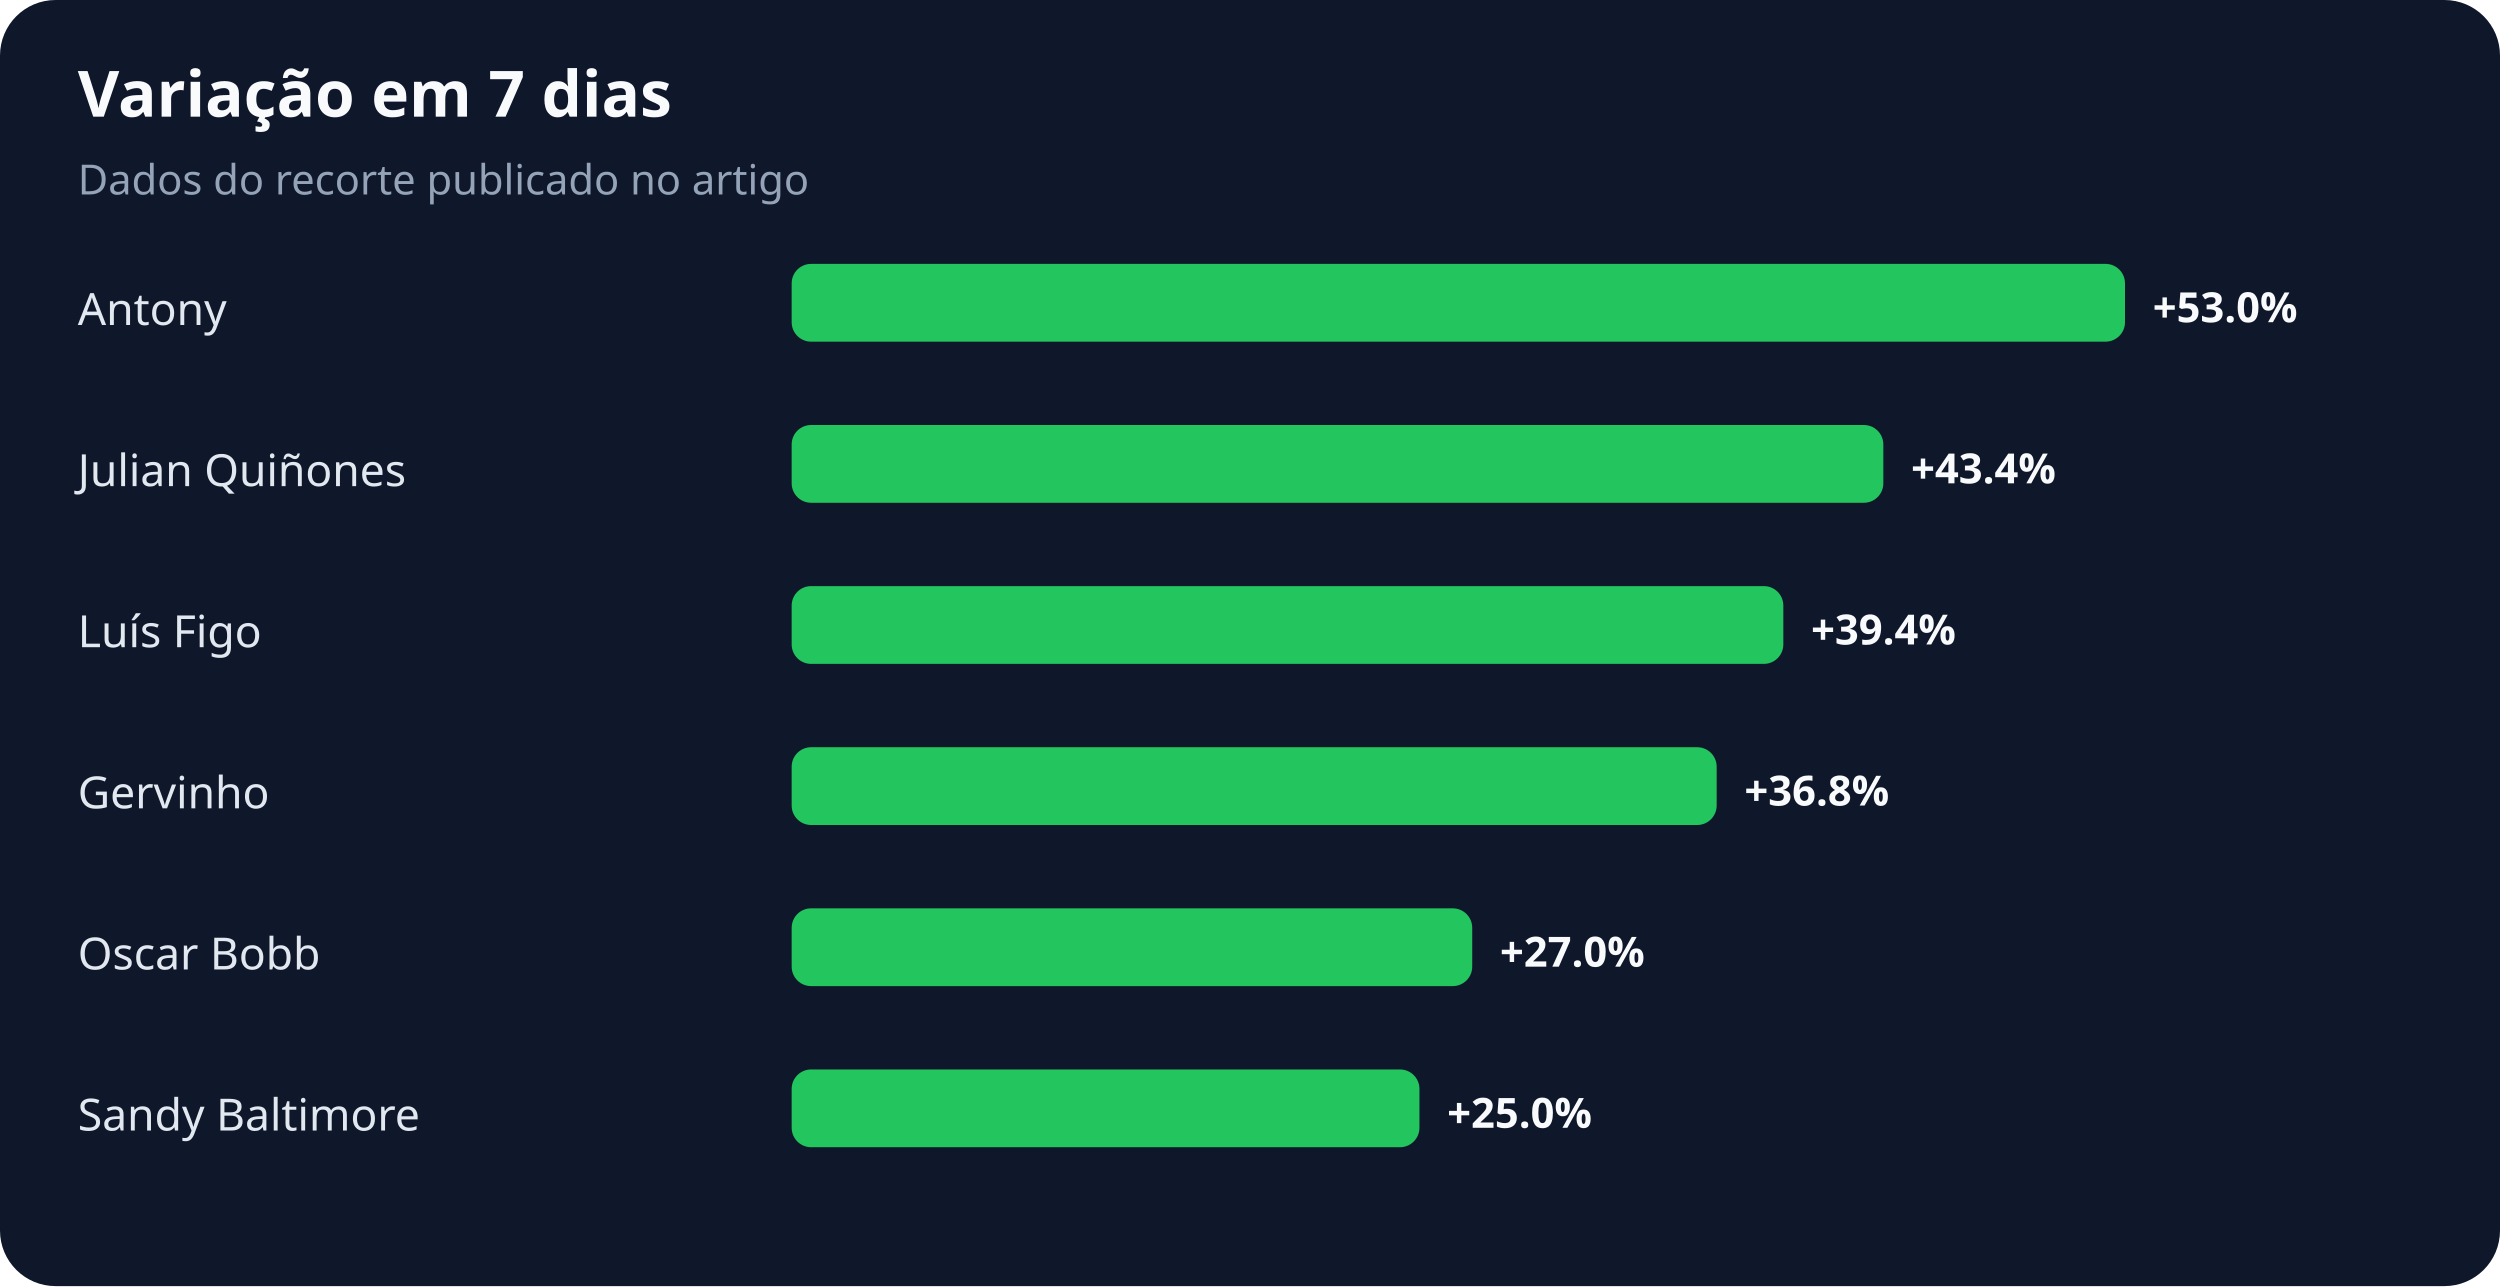
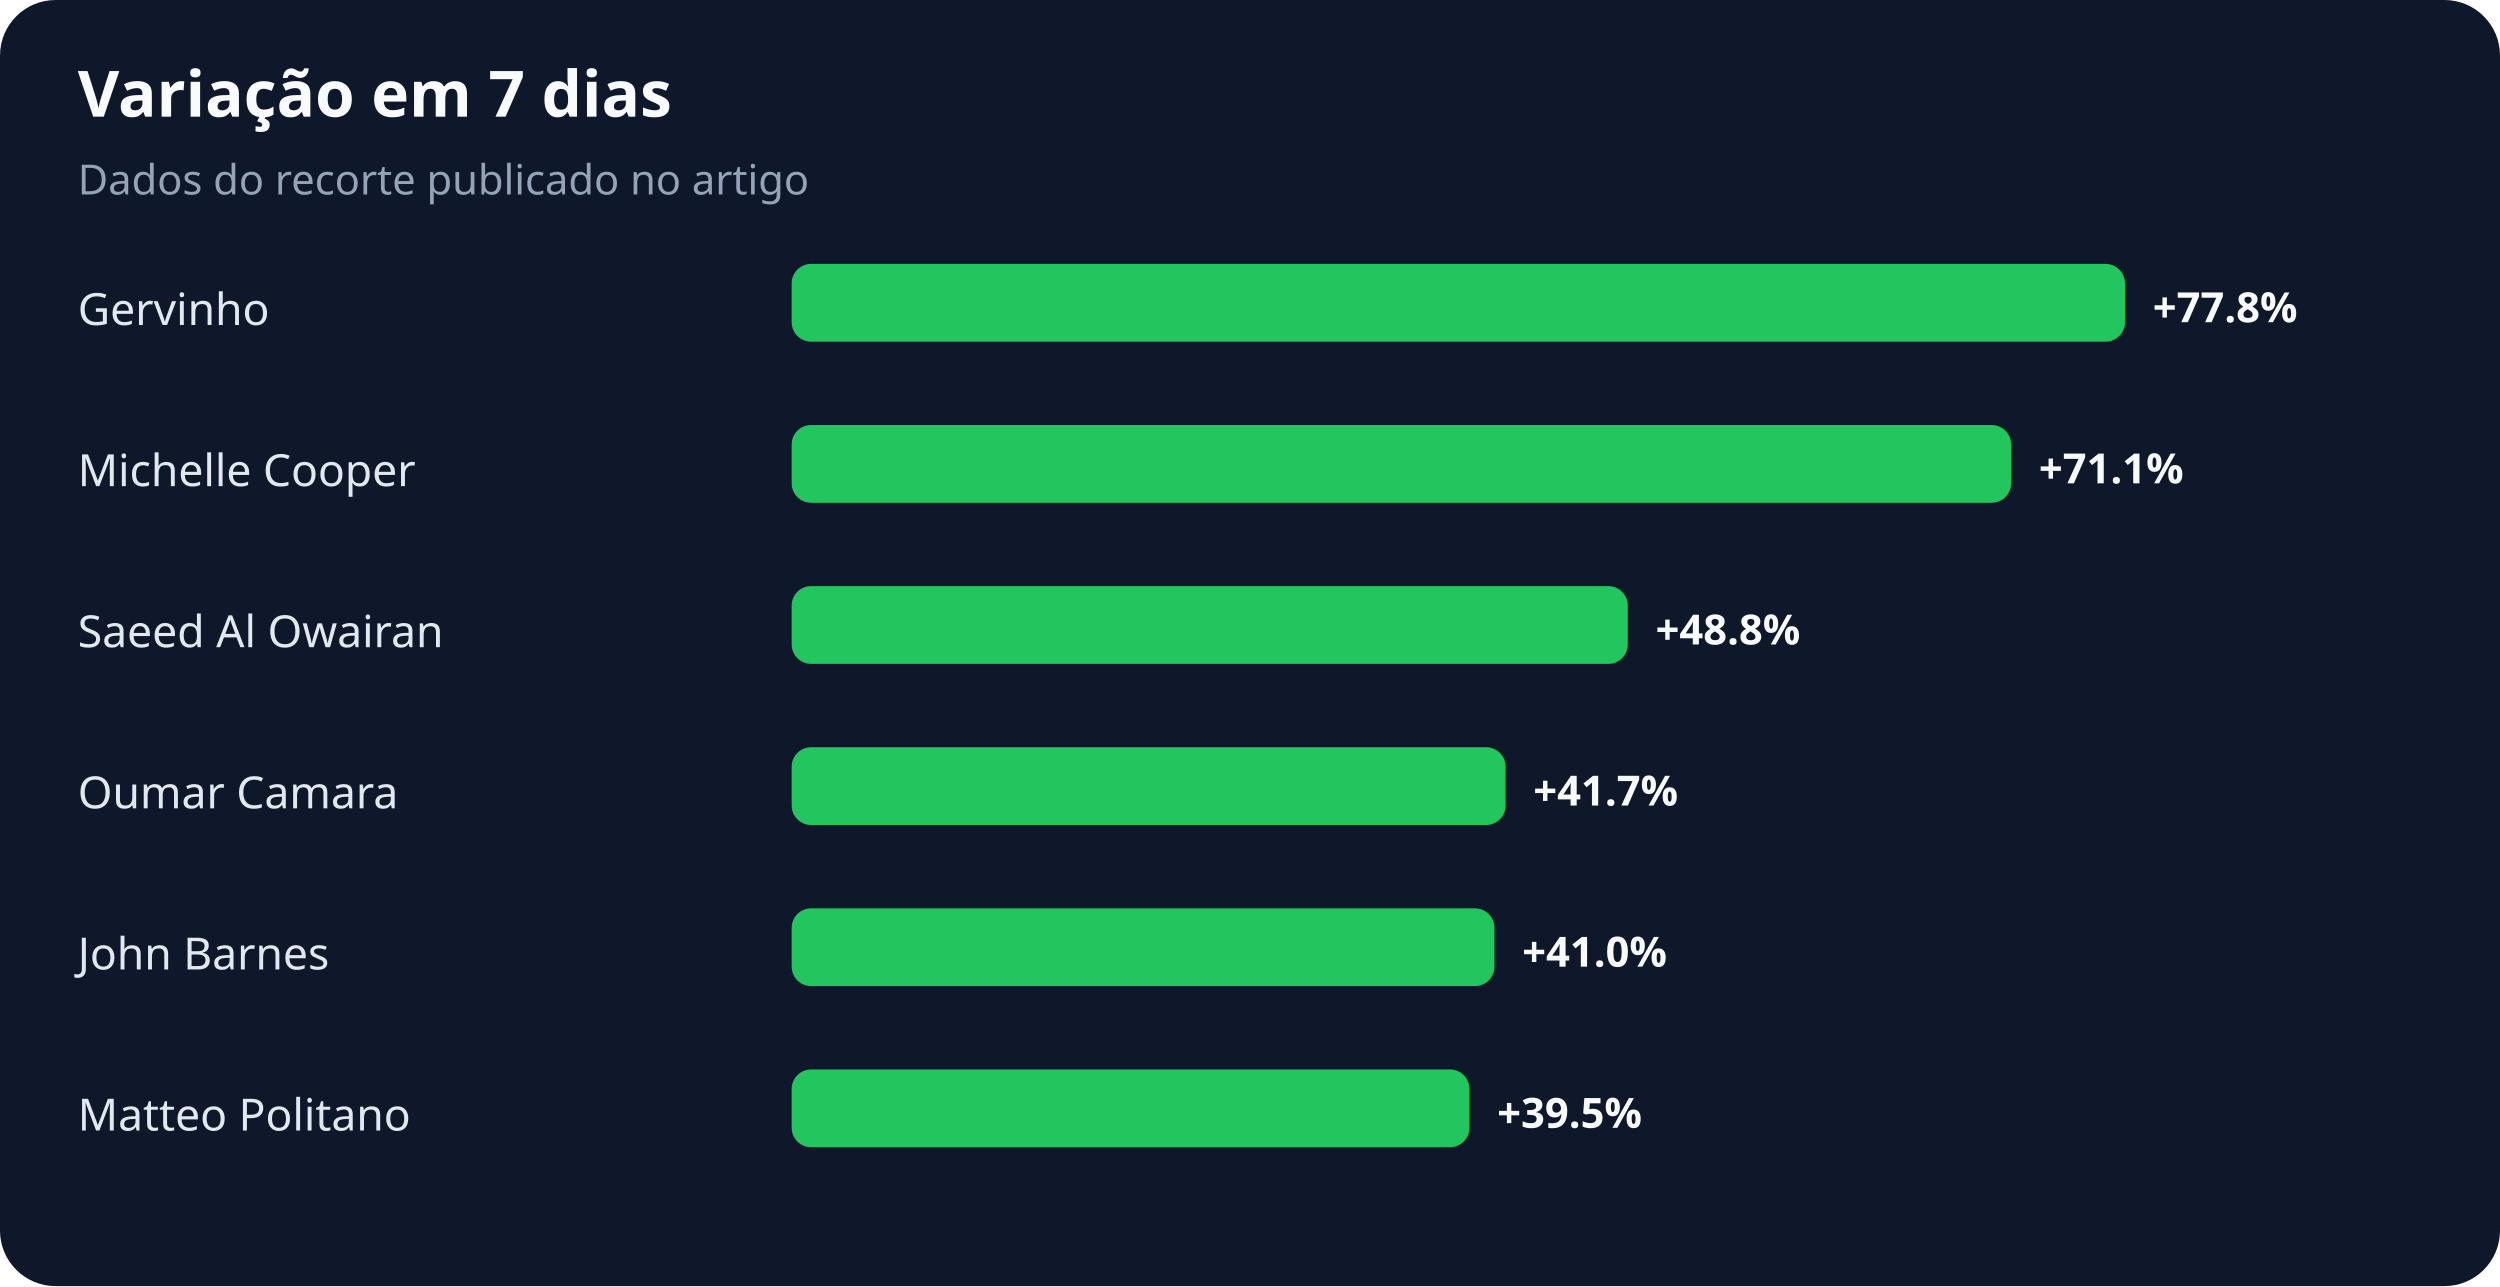
<svg xmlns="http://www.w3.org/2000/svg" width="900" height="463" viewBox="0 0 900 463" role="img" aria-labelledby="title desc">
  <rect width="100%" height="100%" rx="20" fill="#0f172a" />
  <text x="28" y="42" fill="#f8fafc" font-family="system-ui,sans-serif" font-size="23" font-weight="700">Variação em 7 dias</text>
  <text x="28" y="70" fill="#94a3b8" font-family="system-ui,sans-serif" font-size="15">Dados do recorte publicado no artigo</text>
-   <text x="28" y="117" fill="#e2e8f0" font-family="system-ui,sans-serif" font-size="16">Antony</text>
+   <text x="28" y="117" fill="#e2e8f0" font-family="system-ui,sans-serif" font-size="16">Gervinho</text>
  <rect x="285" y="95" width="480" height="28" rx="7" fill="#22c55e" />
-   <text x="775" y="116" fill="#f8fafc" font-family="system-ui,sans-serif" font-size="15" font-weight="700">+53.0%</text>
-   <text x="28" y="175" fill="#e2e8f0" font-family="system-ui,sans-serif" font-size="16">Julian Quiñones</text>
-   <rect x="285" y="153" width="393" height="28" rx="7" fill="#22c55e" />
-   <text x="688" y="174" fill="#f8fafc" font-family="system-ui,sans-serif" font-size="15" font-weight="700">+43.4%</text>
-   <text x="28" y="233" fill="#e2e8f0" font-family="system-ui,sans-serif" font-size="16">Luís Figo</text>
-   <rect x="285" y="211" width="357" height="28" rx="7" fill="#22c55e" />
-   <text x="652" y="232" fill="#f8fafc" font-family="system-ui,sans-serif" font-size="15" font-weight="700">+39.4%</text>
-   <text x="28" y="291" fill="#e2e8f0" font-family="system-ui,sans-serif" font-size="16">Gervinho</text>
-   <rect x="285" y="269" width="333" height="28" rx="7" fill="#22c55e" />
-   <text x="628" y="290" fill="#f8fafc" font-family="system-ui,sans-serif" font-size="15" font-weight="700">+36.8%</text>
-   <text x="28" y="349" fill="#e2e8f0" font-family="system-ui,sans-serif" font-size="16">Oscar Bobb</text>
-   <rect x="285" y="327" width="245" height="28" rx="7" fill="#22c55e" />
-   <text x="540" y="348" fill="#f8fafc" font-family="system-ui,sans-serif" font-size="15" font-weight="700">+27.0%</text>
-   <text x="28" y="407" fill="#e2e8f0" font-family="system-ui,sans-serif" font-size="16">Sandy Baltimore</text>
-   <rect x="285" y="385" width="226" height="28" rx="7" fill="#22c55e" />
-   <text x="521" y="406" fill="#f8fafc" font-family="system-ui,sans-serif" font-size="15" font-weight="700">+25.0%</text>
+   <text x="775" y="116" fill="#f8fafc" font-family="system-ui,sans-serif" font-size="15" font-weight="700">+77.8%</text>
+   <text x="28" y="175" fill="#e2e8f0" font-family="system-ui,sans-serif" font-size="16">Michelle Cooper</text>
+   <rect x="285" y="153" width="439" height="28" rx="7" fill="#22c55e" />
+   <text x="734" y="174" fill="#f8fafc" font-family="system-ui,sans-serif" font-size="15" font-weight="700">+71.1%</text>
+   <text x="28" y="233" fill="#e2e8f0" font-family="system-ui,sans-serif" font-size="16">Saeed Al Owairan</text>
+   <rect x="285" y="211" width="301" height="28" rx="7" fill="#22c55e" />
+   <text x="596" y="232" fill="#f8fafc" font-family="system-ui,sans-serif" font-size="15" font-weight="700">+48.8%</text>
+   <text x="28" y="291" fill="#e2e8f0" font-family="system-ui,sans-serif" font-size="16">Oumar Camara</text>
+   <rect x="285" y="269" width="257" height="28" rx="7" fill="#22c55e" />
+   <text x="552" y="290" fill="#f8fafc" font-family="system-ui,sans-serif" font-size="15" font-weight="700">+41.7%</text>
+   <text x="28" y="349" fill="#e2e8f0" font-family="system-ui,sans-serif" font-size="16">John Barnes</text>
+   <rect x="285" y="327" width="253" height="28" rx="7" fill="#22c55e" />
+   <text x="548" y="348" fill="#f8fafc" font-family="system-ui,sans-serif" font-size="15" font-weight="700">+41.0%</text>
+   <text x="28" y="407" fill="#e2e8f0" font-family="system-ui,sans-serif" font-size="16">Matteo Politano</text>
+   <rect x="285" y="385" width="244" height="28" rx="7" fill="#22c55e" />
+   <text x="539" y="406" fill="#f8fafc" font-family="system-ui,sans-serif" font-size="15" font-weight="700">+39.5%</text>
</svg>
